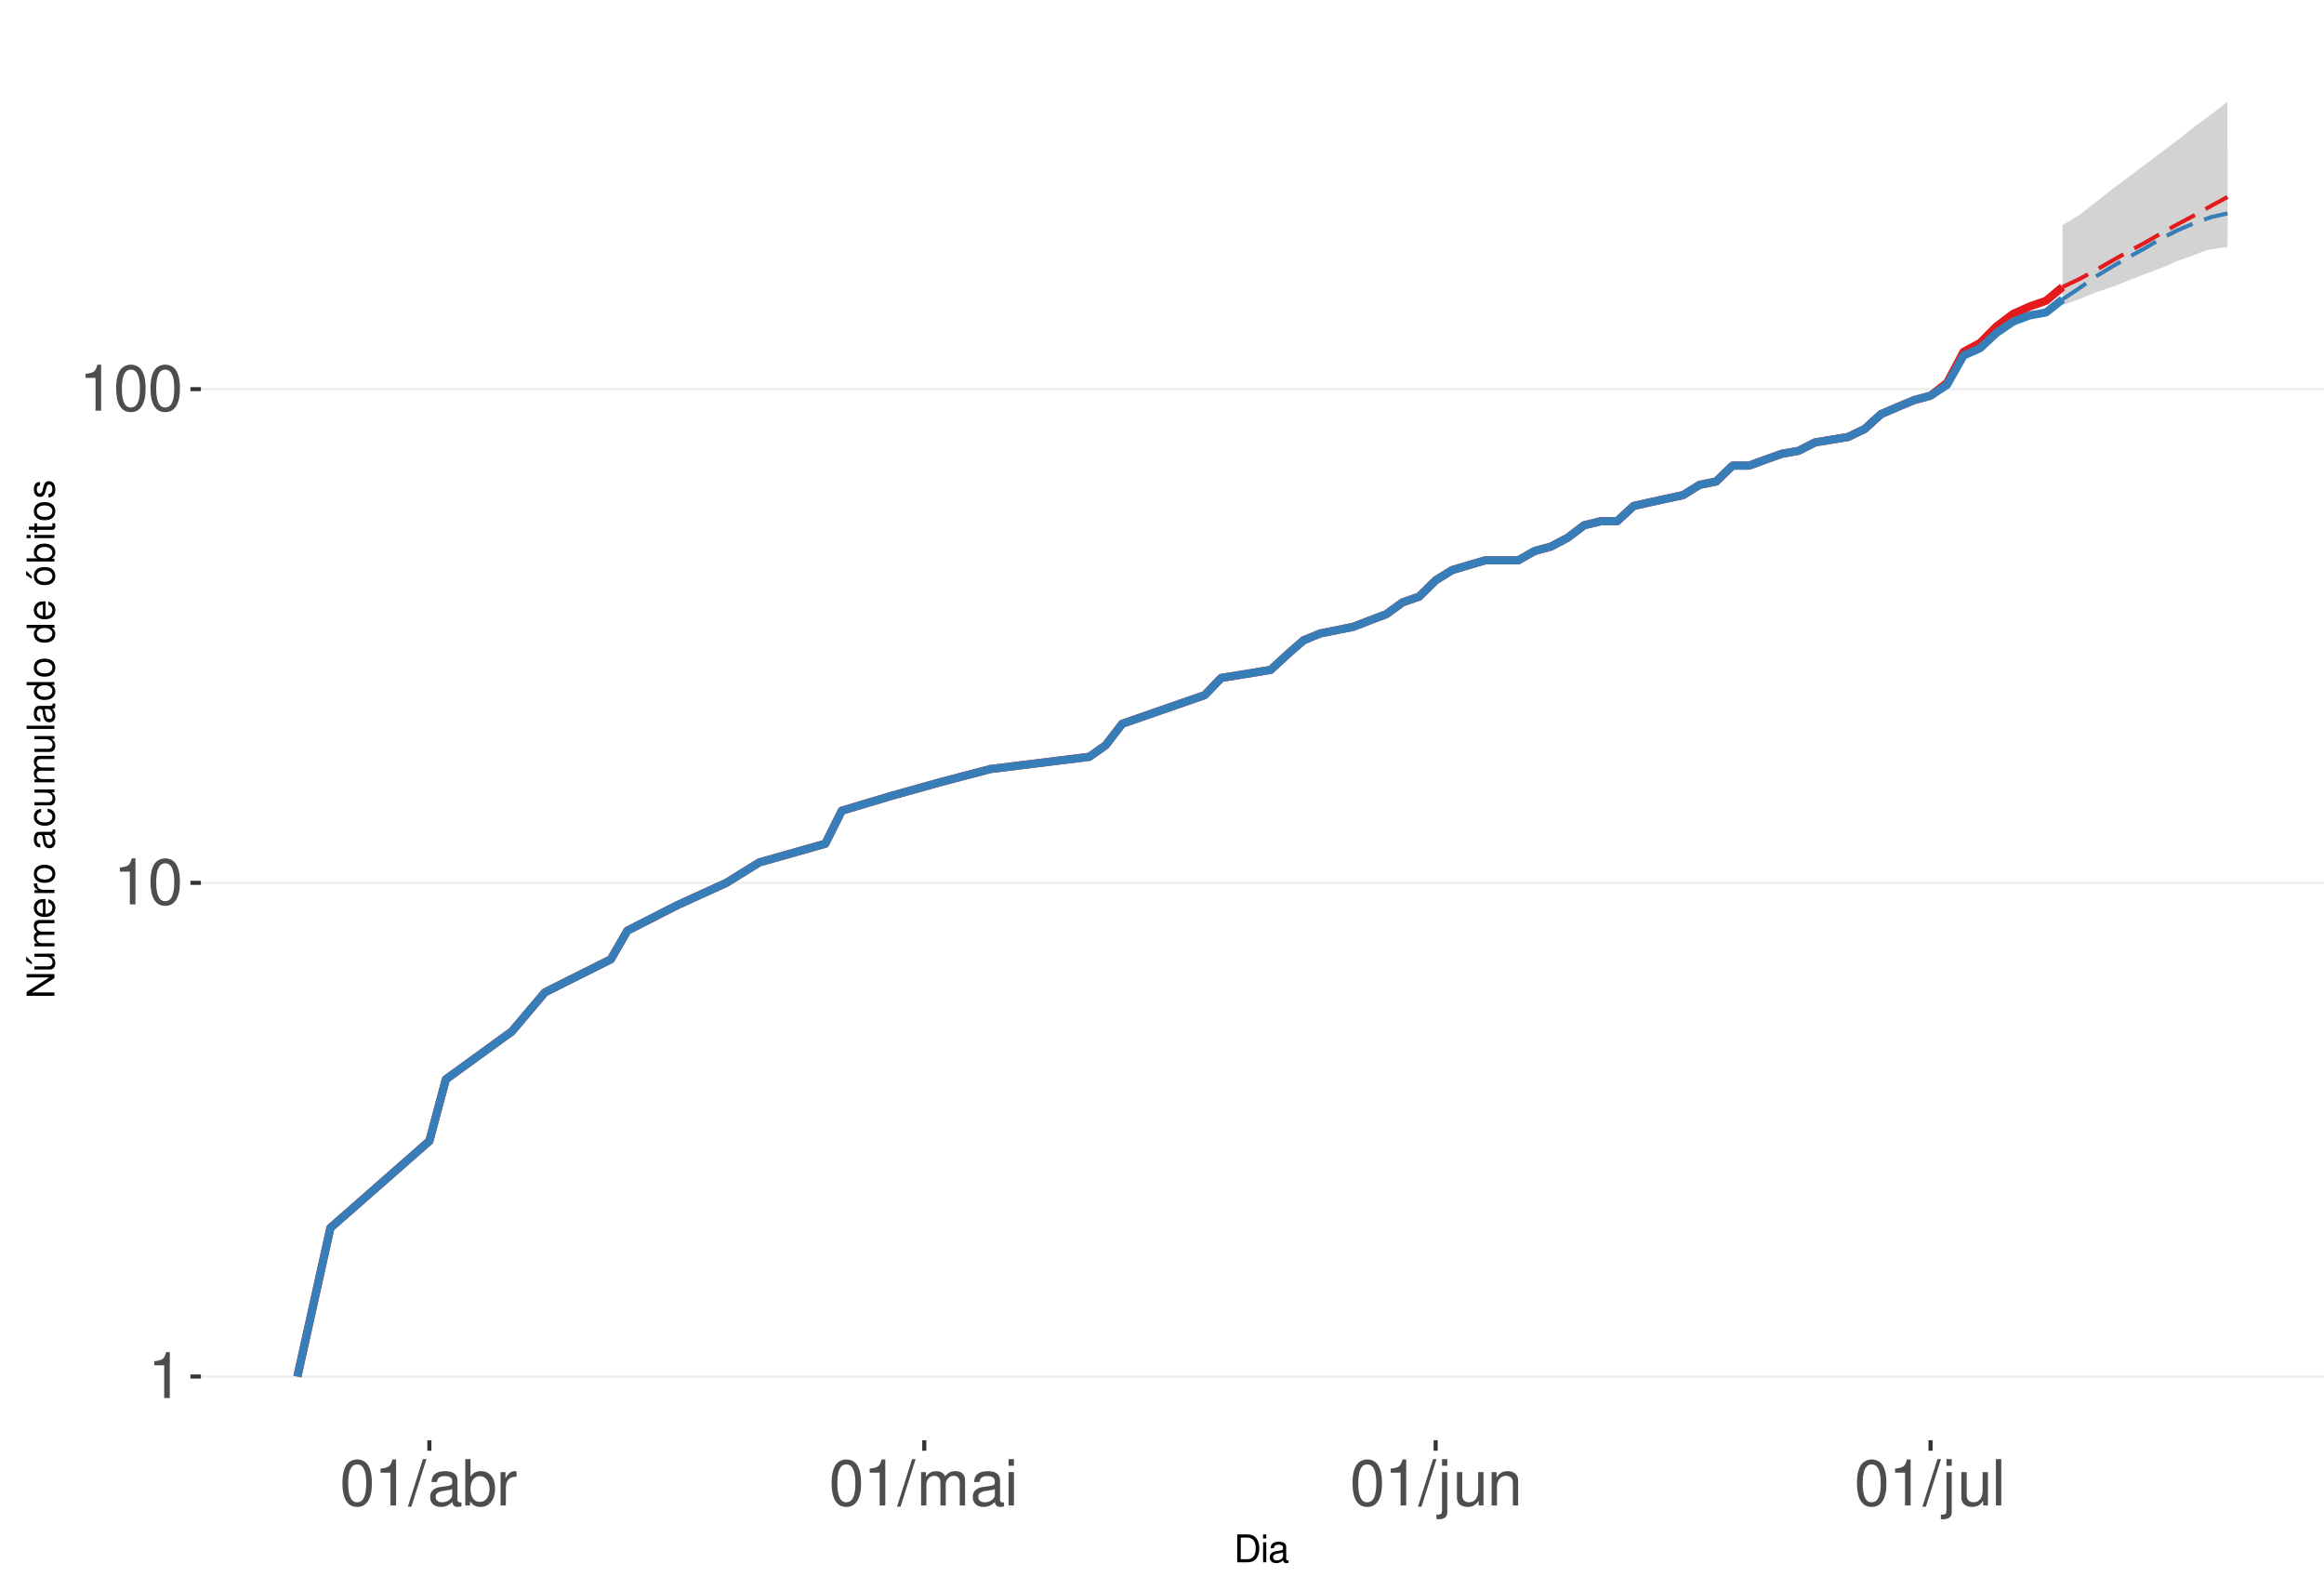
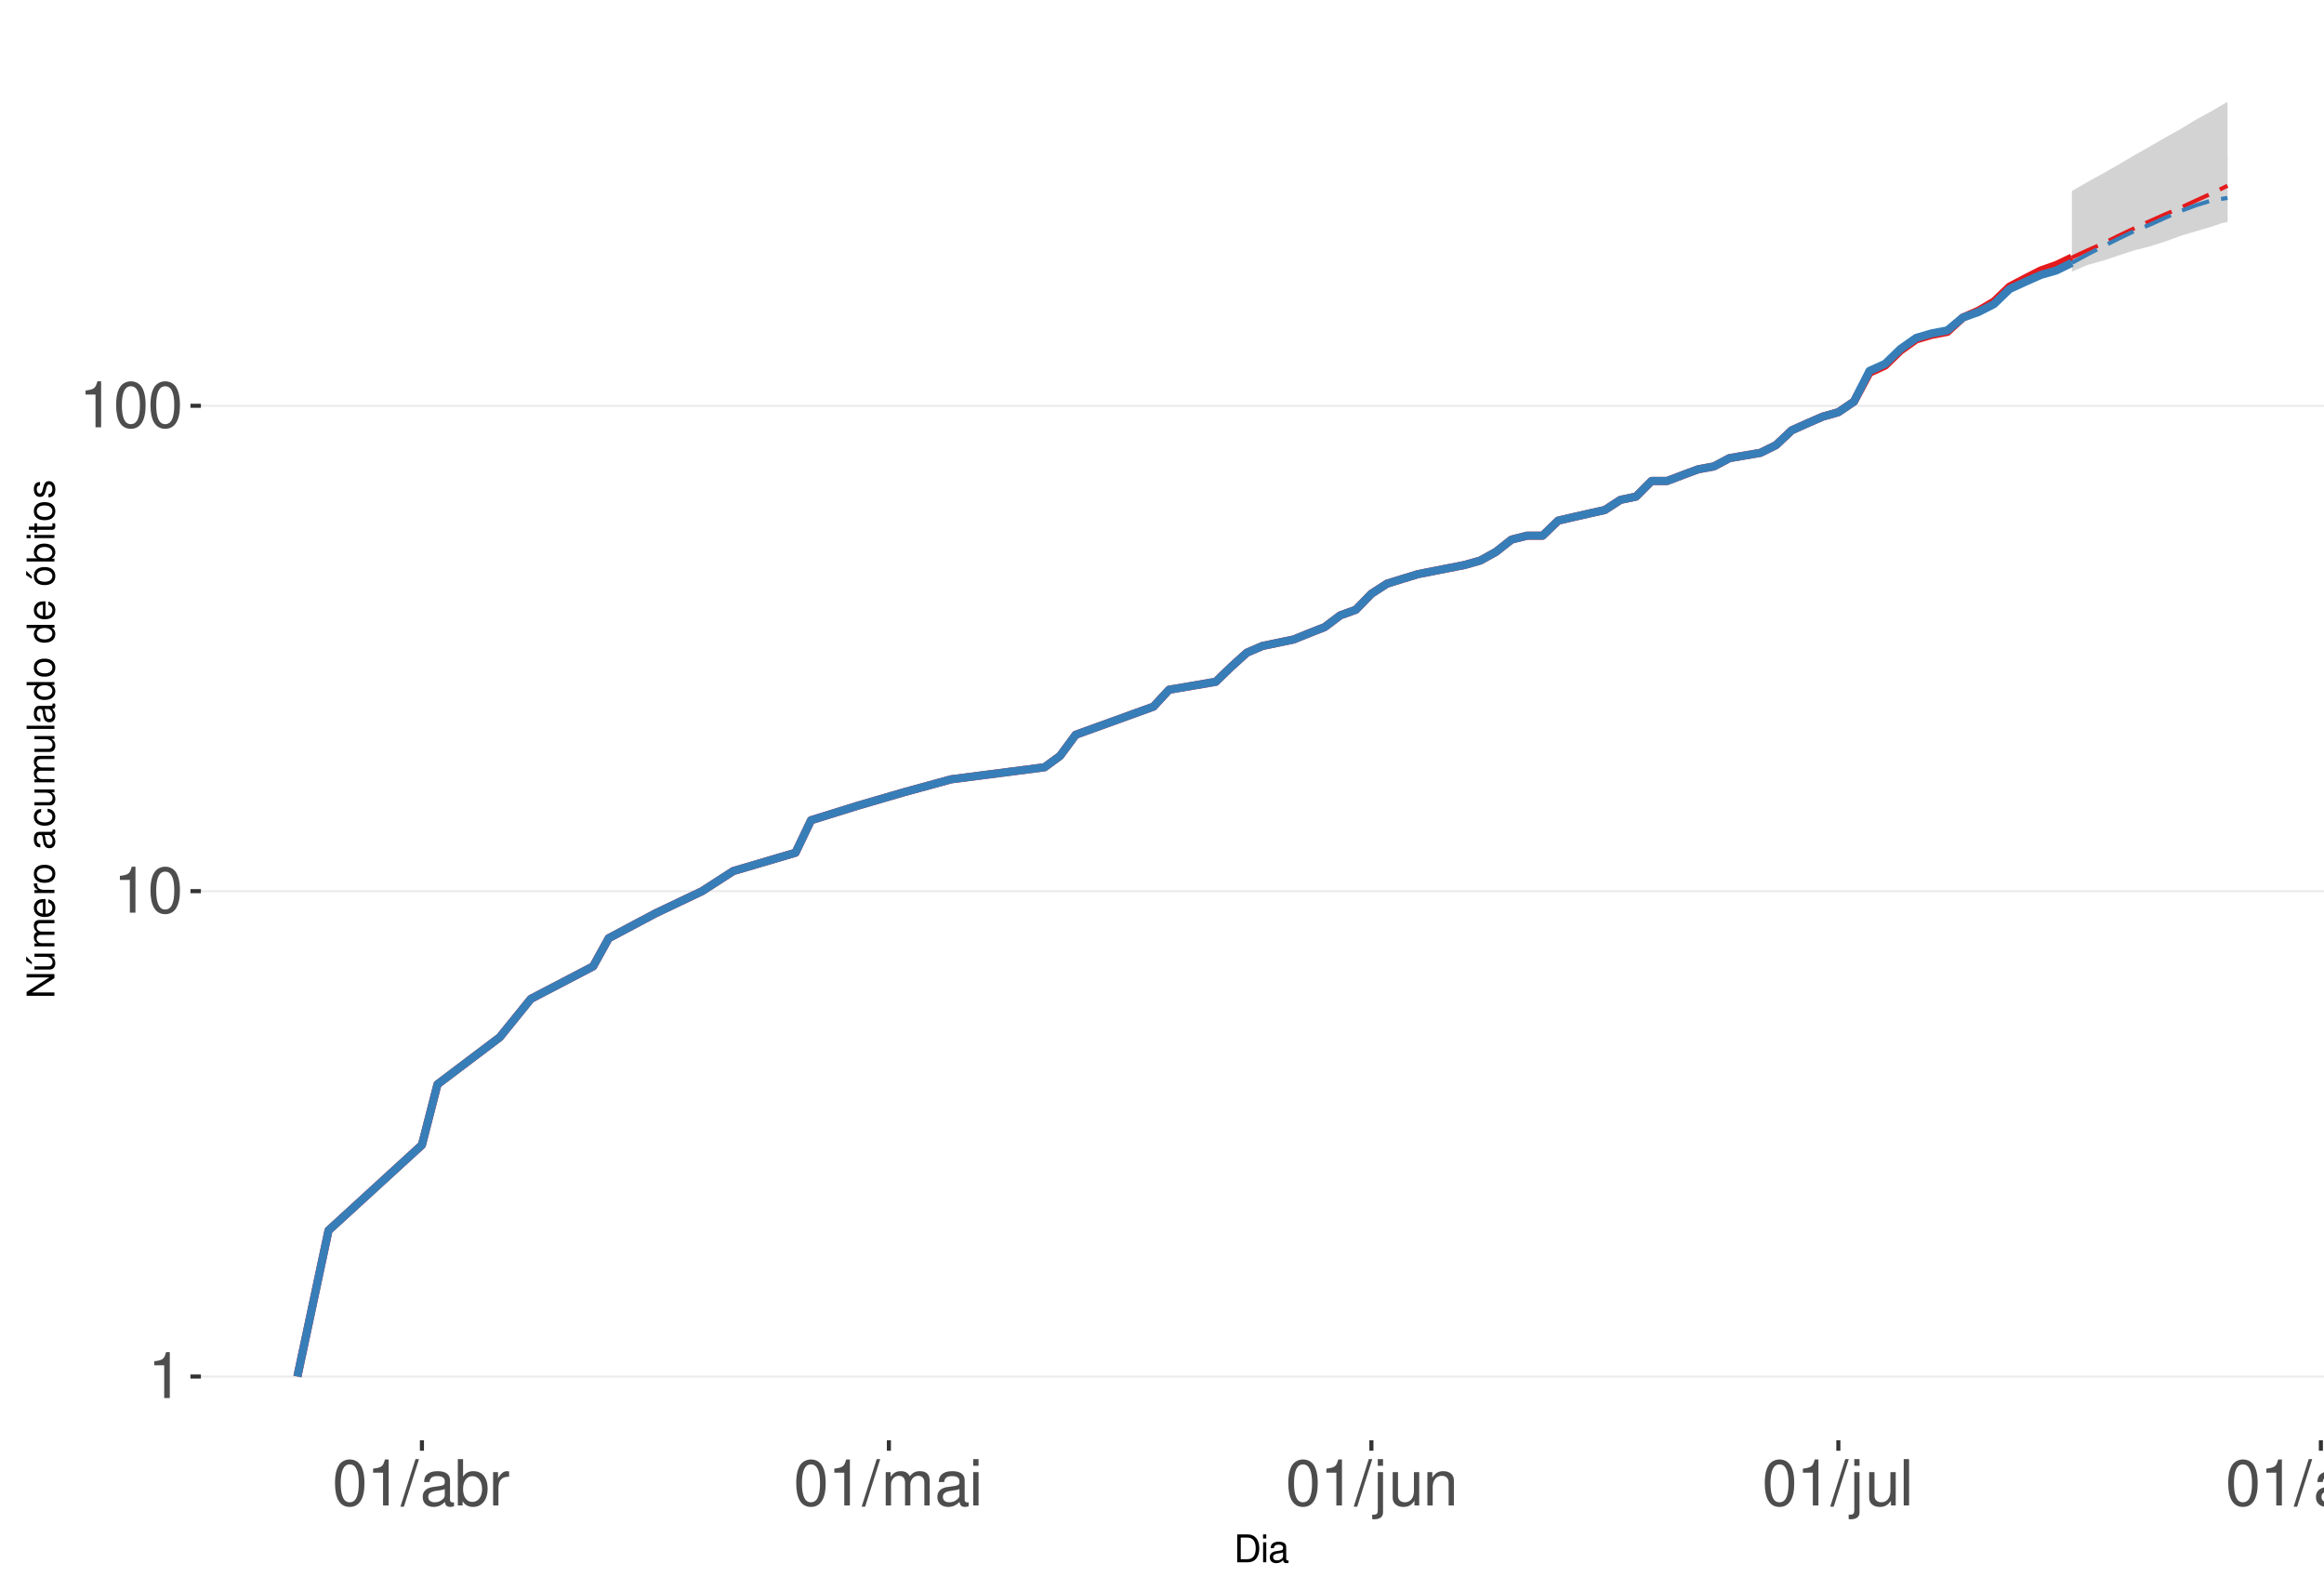
<svg xmlns="http://www.w3.org/2000/svg" xmlns:xlink="http://www.w3.org/1999/xlink" width="609pt" height="413pt" viewBox="0 0 609 413" version="1.1">
  <defs>
    <g>
      <symbol overflow="visible" id="glyph0-0">
        <path style="stroke:none;" d="" />
      </symbol>
      <symbol overflow="visible" id="glyph0-1">
        <path style="stroke:none;" d="M 4.312 -8.578 L 4.312 0 L 5.781 0 L 5.781 -12.047 L 4.812 -12.047 C 4.297 -10.188 3.969 -9.938 1.703 -9.641 L 1.703 -8.578 Z M 4.312 -8.578 " />
      </symbol>
      <symbol overflow="visible" id="glyph0-2">
        <path style="stroke:none;" d="M 4.578 -12.047 C 3.484 -12.047 2.484 -11.547 1.859 -10.734 C 1.094 -9.656 0.719 -8.062 0.719 -5.828 C 0.719 -1.766 2.047 0.391 4.578 0.391 C 7.078 0.391 8.438 -1.766 8.438 -5.734 C 8.438 -8.062 8.078 -9.625 7.297 -10.734 C 6.672 -11.562 5.703 -12.047 4.578 -12.047 Z M 4.578 -10.75 C 6.156 -10.75 6.953 -9.125 6.953 -5.859 C 6.953 -2.438 6.172 -0.828 4.547 -0.828 C 3 -0.828 2.219 -2.5 2.219 -5.812 C 2.219 -9.125 3 -10.75 4.578 -10.75 Z M 4.578 -10.75 " />
      </symbol>
      <symbol overflow="visible" id="glyph0-3">
        <path style="stroke:none;" d="M 3.812 -12.141 L -0.141 0.328 L 0.781 0.328 L 4.734 -12.141 Z M 3.812 -12.141 " />
      </symbol>
      <symbol overflow="visible" id="glyph0-4">
        <path style="stroke:none;" d="M 8.906 -0.812 C 8.766 -0.781 8.688 -0.781 8.609 -0.781 C 8.125 -0.781 7.859 -1.031 7.859 -1.469 L 7.859 -6.594 C 7.859 -8.141 6.734 -8.984 4.578 -8.984 C 3.297 -8.984 2.281 -8.609 1.688 -7.969 C 1.281 -7.516 1.109 -7.016 1.078 -6.141 L 2.484 -6.141 C 2.594 -7.219 3.234 -7.688 4.531 -7.688 C 5.797 -7.688 6.484 -7.234 6.484 -6.391 L 6.484 -6.031 C 6.469 -5.438 6.156 -5.219 5.031 -5.062 C 3.062 -4.812 2.766 -4.75 2.234 -4.531 C 1.219 -4.094 0.703 -3.328 0.703 -2.203 C 0.703 -0.609 1.797 0.391 3.562 0.391 C 4.656 0.391 5.547 0 6.531 -0.906 C 6.625 0 7.062 0.391 7.969 0.391 C 8.266 0.391 8.438 0.344 8.906 0.234 Z M 6.484 -2.75 C 6.484 -2.281 6.344 -2 5.922 -1.609 C 5.359 -1.094 4.688 -0.828 3.859 -0.828 C 2.781 -0.828 2.156 -1.344 2.156 -2.234 C 2.156 -3.141 2.75 -3.609 4.25 -3.828 C 5.734 -4.031 6.016 -4.094 6.484 -4.312 Z M 6.484 -2.75 " />
      </symbol>
      <symbol overflow="visible" id="glyph0-5">
        <path style="stroke:none;" d="M 0.906 -12.141 L 0.906 0 L 2.156 0 L 2.156 -1.109 C 2.812 -0.094 3.703 0.391 4.906 0.391 C 7.219 0.391 8.719 -1.5 8.719 -4.391 C 8.719 -7.234 7.297 -8.984 4.984 -8.984 C 3.781 -8.984 2.938 -8.531 2.281 -7.547 L 2.281 -12.141 Z M 4.719 -7.672 C 6.266 -7.672 7.266 -6.328 7.266 -4.25 C 7.266 -2.266 6.234 -0.922 4.719 -0.922 C 3.234 -0.922 2.281 -2.25 2.281 -4.297 C 2.281 -6.344 3.234 -7.672 4.719 -7.672 Z M 4.719 -7.672 " />
      </symbol>
      <symbol overflow="visible" id="glyph0-6">
        <path style="stroke:none;" d="M 1.156 -8.734 L 1.156 0 L 2.547 0 L 2.547 -4.531 C 2.562 -6.625 3.438 -7.562 5.344 -7.516 L 5.344 -8.922 C 5.109 -8.969 4.984 -8.984 4.812 -8.984 C 3.922 -8.984 3.234 -8.438 2.438 -7.141 L 2.438 -8.734 Z M 1.156 -8.734 " />
      </symbol>
      <symbol overflow="visible" id="glyph0-7">
        <path style="stroke:none;" d="M 1.172 -8.734 L 1.172 0 L 2.562 0 L 2.562 -5.484 C 2.562 -6.75 3.484 -7.766 4.609 -7.766 C 5.641 -7.766 6.234 -7.125 6.234 -6.016 L 6.234 0 L 7.625 0 L 7.625 -5.484 C 7.625 -6.75 8.547 -7.766 9.672 -7.766 C 10.688 -7.766 11.297 -7.109 11.297 -6.016 L 11.297 0 L 12.688 0 L 12.688 -6.547 C 12.688 -8.109 11.797 -8.984 10.156 -8.984 C 9 -8.984 8.297 -8.625 7.484 -7.641 C 6.969 -8.578 6.266 -8.984 5.125 -8.984 C 3.969 -8.984 3.188 -8.547 2.453 -7.5 L 2.453 -8.734 Z M 1.172 -8.734 " />
      </symbol>
      <symbol overflow="visible" id="glyph0-8">
        <path style="stroke:none;" d="M 2.5 -8.734 L 1.109 -8.734 L 1.109 0 L 2.5 0 Z M 2.5 -12.141 L 1.094 -12.141 L 1.094 -10.391 L 2.5 -10.391 Z M 2.5 -12.141 " />
      </symbol>
      <symbol overflow="visible" id="glyph0-9">
        <path style="stroke:none;" d="M 1.172 -8.734 L 1.172 1.266 C 1.172 2.125 0.906 2.422 0.031 2.422 C -0.062 2.422 -0.109 2.422 -0.297 2.406 L -0.297 3.578 C -0.141 3.609 -0.047 3.625 0.172 3.625 C 1.734 3.625 2.547 3.016 2.547 1.812 L 2.547 -8.734 Z M 2.547 -12.141 L 1.172 -12.141 L 1.172 -10.391 L 2.547 -10.391 Z M 2.547 -12.141 " />
      </symbol>
      <symbol overflow="visible" id="glyph0-10">
        <path style="stroke:none;" d="M 8.031 0 L 8.031 -8.734 L 6.641 -8.734 L 6.641 -3.781 C 6.641 -2 5.719 -0.828 4.266 -0.828 C 3.172 -0.828 2.469 -1.5 2.469 -2.547 L 2.469 -8.734 L 1.078 -8.734 L 1.078 -2 C 1.078 -0.547 2.172 0.391 3.859 0.391 C 5.141 0.391 5.969 -0.062 6.781 -1.219 L 6.781 0 Z M 8.031 0 " />
      </symbol>
      <symbol overflow="visible" id="glyph0-11">
        <path style="stroke:none;" d="M 1.172 -8.734 L 1.172 0 L 2.562 0 L 2.562 -4.812 C 2.562 -6.594 3.5 -7.766 4.938 -7.766 C 6.031 -7.766 6.734 -7.094 6.734 -6.047 L 6.734 0 L 8.109 0 L 8.109 -6.594 C 8.109 -8.047 7.031 -8.984 5.344 -8.984 C 4.047 -8.984 3.219 -8.484 2.453 -7.266 L 2.453 -8.734 Z M 1.172 -8.734 " />
      </symbol>
      <symbol overflow="visible" id="glyph0-12">
        <path style="stroke:none;" d="M 2.531 -12.141 L 1.125 -12.141 L 1.125 0 L 2.531 0 Z M 2.531 -12.141 " />
      </symbol>
+       <symbol overflow="visible" id="glyph0-13">
+         <path style="stroke:none;" d="M 6.734 -8.734 L 6.734 -7.469 C 6.031 -8.516 5.266 -8.984 4.156 -8.984 C 2.047 -8.984 0.578 -7.016 0.578 -4.219 C 0.578 -2.75 0.938 -1.688 1.688 -0.797 C 2.328 -0.031 3.172 0.391 4.062 0.391 C 5.109 0.391 5.859 -0.078 6.594 -1.188 L 6.594 -0.734 C 6.594 1.594 5.953 2.469 4.219 2.469 C 3.031 2.469 2.422 2 2.281 1 L 0.859 1 C 1 2.609 2.281 3.625 4.188 3.625 C 5.469 3.625 6.531 3.219 7.094 2.516 C 7.766 1.703 8.016 0.609 8.016 -1.438 L 8.016 -8.734 Z M 4.297 -7.688 C 5.766 -7.688 6.594 -6.469 6.594 -4.25 C 6.594 -2.125 5.75 -0.906 4.297 -0.906 C 2.859 -0.906 2.031 -2.156 2.031 -4.297 C 2.031 -6.422 2.859 -7.688 4.297 -7.688 Z M 4.297 -7.688 " />
+       </symbol>
+       <symbol overflow="visible" id="glyph0-14">
+         <path style="stroke:none;" d="M 4.531 -8.984 C 2.062 -8.984 0.594 -7.234 0.594 -4.297 C 0.594 -1.344 2.062 0.391 4.547 0.391 C 7.016 0.391 8.5 -1.359 8.5 -4.234 C 8.5 -7.266 7.062 -8.984 4.531 -8.984 Z M 4.547 -7.688 C 6.109 -7.688 7.047 -6.406 7.047 -4.25 C 7.047 -2.188 6.078 -0.906 4.547 -0.906 C 3 -0.906 2.047 -2.188 2.047 -4.297 C 2.047 -6.406 3 -7.688 4.547 -7.688 Z M 4.547 -7.688 " />
+       </symbol>
      <symbol overflow="visible" id="glyph1-0">
        <path style="stroke:none;" d="" />
      </symbol>
      <symbol overflow="visible" id="glyph1-1">
        <path style="stroke:none;" d="M 0.891 0 L 3.703 0 C 5.547 0 6.672 -1.375 6.672 -3.656 C 6.672 -5.906 5.547 -7.297 3.703 -7.297 L 0.891 -7.297 Z M 1.812 -0.812 L 1.812 -6.469 L 3.547 -6.469 C 4.984 -6.469 5.734 -5.5 5.734 -3.641 C 5.734 -1.797 4.984 -0.812 3.547 -0.812 Z M 1.812 -0.812 " />
      </symbol>
      <symbol overflow="visible" id="glyph1-2">
        <path style="stroke:none;" d="M 1.5 -5.234 L 0.672 -5.234 L 0.672 0 L 1.5 0 Z M 1.5 -7.297 L 0.656 -7.297 L 0.656 -6.234 L 1.5 -6.234 Z M 1.5 -7.297 " />
      </symbol>
      <symbol overflow="visible" id="glyph1-3">
        <path style="stroke:none;" d="M 5.344 -0.484 C 5.266 -0.469 5.219 -0.469 5.172 -0.469 C 4.875 -0.469 4.719 -0.625 4.719 -0.875 L 4.719 -3.953 C 4.719 -4.891 4.047 -5.391 2.75 -5.391 C 1.984 -5.391 1.375 -5.172 1.016 -4.781 C 0.766 -4.516 0.672 -4.203 0.656 -3.688 L 1.484 -3.688 C 1.562 -4.328 1.938 -4.625 2.719 -4.625 C 3.484 -4.625 3.891 -4.344 3.891 -3.844 L 3.891 -3.625 C 3.875 -3.266 3.703 -3.125 3.016 -3.047 C 1.844 -2.891 1.656 -2.844 1.344 -2.719 C 0.734 -2.453 0.422 -2 0.422 -1.312 C 0.422 -0.375 1.078 0.234 2.141 0.234 C 2.797 0.234 3.328 0 3.922 -0.547 C 3.984 0 4.234 0.234 4.781 0.234 C 4.953 0.234 5.062 0.203 5.344 0.141 Z M 3.891 -1.656 C 3.891 -1.375 3.812 -1.203 3.562 -0.969 C 3.219 -0.656 2.812 -0.5 2.312 -0.5 C 1.672 -0.5 1.297 -0.812 1.297 -1.344 C 1.297 -1.891 1.656 -2.172 2.547 -2.297 C 3.438 -2.422 3.609 -2.453 3.891 -2.594 Z M 3.891 -1.656 " />
      </symbol>
      <symbol overflow="visible" id="glyph2-0">
        <path style="stroke:none;" d="" />
      </symbol>
      <symbol overflow="visible" id="glyph2-1">
        <path style="stroke:none;" d="M -7.297 -6.453 L -7.297 -5.578 L -1.328 -5.578 L -7.297 -1.766 L -7.297 -0.766 L 0 -0.766 L 0 -1.641 L -5.906 -1.641 L 0 -5.406 L 0 -6.453 Z M -7.297 -6.453 " />
      </symbol>
      <symbol overflow="visible" id="glyph2-2">
        <path style="stroke:none;" d="M 0 -4.812 L -5.234 -4.812 L -5.234 -3.984 L -2.266 -3.984 C -1.203 -3.984 -0.5 -3.438 -0.5 -2.562 C -0.5 -1.906 -0.906 -1.484 -1.531 -1.484 L -5.234 -1.484 L -5.234 -0.656 L -1.203 -0.656 C -0.328 -0.656 0.234 -1.297 0.234 -2.312 C 0.234 -3.094 -0.047 -3.578 -0.734 -4.062 L 0 -4.062 Z M -7.406 -2.953 L -5.922 -2 L -5.922 -2.594 L -7.406 -4.094 Z M -7.406 -2.953 " />
      </symbol>
      <symbol overflow="visible" id="glyph2-3">
        <path style="stroke:none;" d="M -5.234 -0.703 L 0 -0.703 L 0 -1.547 L -3.297 -1.547 C -4.047 -1.547 -4.656 -2.094 -4.656 -2.766 C -4.656 -3.391 -4.281 -3.734 -3.609 -3.734 L 0 -3.734 L 0 -4.578 L -3.297 -4.578 C -4.047 -4.578 -4.656 -5.125 -4.656 -5.812 C -4.656 -6.422 -4.266 -6.781 -3.609 -6.781 L 0 -6.781 L 0 -7.625 L -3.938 -7.625 C -4.875 -7.625 -5.391 -7.078 -5.391 -6.094 C -5.391 -5.406 -5.188 -4.984 -4.594 -4.484 C -5.156 -4.188 -5.391 -3.766 -5.391 -3.078 C -5.391 -2.375 -5.125 -1.906 -4.5 -1.469 L -5.234 -1.469 Z M -5.234 -0.703 " />
      </symbol>
      <symbol overflow="visible" id="glyph2-4">
        <path style="stroke:none;" d="M -2.344 -5.125 C -3.141 -5.125 -3.625 -5.062 -4.016 -4.922 C -4.875 -4.578 -5.391 -3.781 -5.391 -2.797 C -5.391 -1.344 -4.281 -0.406 -2.547 -0.406 C -0.812 -0.406 0.234 -1.297 0.234 -2.781 C 0.234 -3.984 -0.453 -4.812 -1.594 -5.016 L -1.594 -4.188 C -0.906 -3.953 -0.547 -3.484 -0.547 -2.812 C -0.547 -2.281 -0.781 -1.828 -1.219 -1.547 C -1.516 -1.344 -1.812 -1.281 -2.344 -1.266 Z M -3.016 -1.297 C -3.984 -1.359 -4.625 -1.953 -4.625 -2.797 C -4.625 -3.641 -3.953 -4.234 -3.016 -4.234 Z M -3.016 -1.297 " />
      </symbol>
      <symbol overflow="visible" id="glyph2-5">
        <path style="stroke:none;" d="M -5.234 -0.688 L 0 -0.688 L 0 -1.531 L -2.719 -1.531 C -3.984 -1.547 -4.547 -2.062 -4.516 -3.203 L -5.359 -3.203 C -5.375 -3.062 -5.391 -2.984 -5.391 -2.891 C -5.391 -2.344 -5.062 -1.938 -4.297 -1.453 L -5.234 -1.453 Z M -5.234 -0.688 " />
      </symbol>
      <symbol overflow="visible" id="glyph2-6">
        <path style="stroke:none;" d="M -5.391 -2.719 C -5.391 -1.234 -4.344 -0.359 -2.578 -0.359 C -0.812 -0.359 0.234 -1.234 0.234 -2.734 C 0.234 -4.203 -0.812 -5.094 -2.547 -5.094 C -4.359 -5.094 -5.391 -4.234 -5.391 -2.719 Z M -4.625 -2.734 C -4.625 -3.672 -3.844 -4.234 -2.547 -4.234 C -1.312 -4.234 -0.547 -3.656 -0.547 -2.734 C -0.547 -1.797 -1.312 -1.234 -2.578 -1.234 C -3.844 -1.234 -4.625 -1.797 -4.625 -2.734 Z M -4.625 -2.734 " />
      </symbol>
      <symbol overflow="visible" id="glyph2-7">
        <path style="stroke:none;" d="" />
      </symbol>
      <symbol overflow="visible" id="glyph2-8">
        <path style="stroke:none;" d="M -0.484 -5.344 C -0.469 -5.266 -0.469 -5.219 -0.469 -5.172 C -0.469 -4.875 -0.625 -4.719 -0.875 -4.719 L -3.953 -4.719 C -4.891 -4.719 -5.391 -4.047 -5.391 -2.75 C -5.391 -1.984 -5.172 -1.375 -4.781 -1.016 C -4.516 -0.766 -4.203 -0.672 -3.688 -0.656 L -3.688 -1.484 C -4.328 -1.562 -4.625 -1.938 -4.625 -2.719 C -4.625 -3.484 -4.344 -3.891 -3.844 -3.891 L -3.625 -3.891 C -3.266 -3.875 -3.125 -3.703 -3.047 -3.016 C -2.891 -1.844 -2.844 -1.656 -2.719 -1.344 C -2.453 -0.734 -2 -0.422 -1.312 -0.422 C -0.375 -0.422 0.234 -1.078 0.234 -2.141 C 0.234 -2.797 0 -3.328 -0.547 -3.922 C 0 -3.984 0.234 -4.234 0.234 -4.781 C 0.234 -4.953 0.203 -5.062 0.141 -5.344 Z M -1.656 -3.891 C -1.375 -3.891 -1.203 -3.812 -0.969 -3.562 C -0.656 -3.219 -0.5 -2.812 -0.5 -2.312 C -0.5 -1.672 -0.812 -1.297 -1.344 -1.297 C -1.891 -1.297 -2.172 -1.656 -2.297 -2.547 C -2.422 -3.438 -2.453 -3.609 -2.594 -3.891 Z M -1.656 -3.891 " />
      </symbol>
      <symbol overflow="visible" id="glyph2-9">
        <path style="stroke:none;" d="M -3.484 -4.703 C -3.984 -4.672 -4.312 -4.562 -4.609 -4.359 C -5.094 -4 -5.391 -3.375 -5.391 -2.641 C -5.391 -1.219 -4.266 -0.312 -2.531 -0.312 C -0.844 -0.312 0.234 -1.203 0.234 -2.625 C 0.234 -3.875 -0.516 -4.672 -1.797 -4.766 L -1.797 -3.938 C -0.953 -3.797 -0.547 -3.359 -0.547 -2.656 C -0.547 -1.734 -1.297 -1.188 -2.531 -1.188 C -3.844 -1.188 -4.625 -1.719 -4.625 -2.625 C -4.625 -3.328 -4.203 -3.766 -3.484 -3.875 Z M -3.484 -4.703 " />
      </symbol>
      <symbol overflow="visible" id="glyph2-10">
        <path style="stroke:none;" d="M 0 -4.812 L -5.234 -4.812 L -5.234 -3.984 L -2.266 -3.984 C -1.203 -3.984 -0.5 -3.438 -0.5 -2.562 C -0.5 -1.906 -0.906 -1.484 -1.531 -1.484 L -5.234 -1.484 L -5.234 -0.656 L -1.203 -0.656 C -0.328 -0.656 0.234 -1.297 0.234 -2.312 C 0.234 -3.094 -0.047 -3.578 -0.734 -4.062 L 0 -4.062 Z M 0 -4.812 " />
      </symbol>
      <symbol overflow="visible" id="glyph2-11">
        <path style="stroke:none;" d="M -7.297 -1.516 L -7.297 -0.688 L 0 -0.688 L 0 -1.516 Z M -7.297 -1.516 " />
      </symbol>
      <symbol overflow="visible" id="glyph2-12">
        <path style="stroke:none;" d="M -7.297 -4.953 L -7.297 -4.125 L -4.578 -4.125 C -5.109 -3.766 -5.391 -3.203 -5.391 -2.516 C -5.391 -1.156 -4.297 -0.266 -2.625 -0.266 C -0.859 -0.266 0.234 -1.125 0.234 -2.547 C 0.234 -3.266 -0.047 -3.766 -0.688 -4.203 L 0 -4.203 L 0 -4.953 Z M -4.609 -2.656 C -4.609 -3.547 -3.812 -4.125 -2.562 -4.125 C -1.344 -4.125 -0.547 -3.547 -0.547 -2.656 C -0.547 -1.734 -1.359 -1.125 -2.578 -1.125 C -3.797 -1.125 -4.609 -1.734 -4.609 -2.656 Z M -4.609 -2.656 " />
      </symbol>
      <symbol overflow="visible" id="glyph2-13">
        <path style="stroke:none;" d="M -5.391 -2.719 C -5.391 -1.234 -4.344 -0.359 -2.578 -0.359 C -0.812 -0.359 0.234 -1.234 0.234 -2.734 C 0.234 -4.203 -0.812 -5.094 -2.547 -5.094 C -4.359 -5.094 -5.391 -4.234 -5.391 -2.719 Z M -4.625 -2.734 C -4.625 -3.672 -3.844 -4.234 -2.547 -4.234 C -1.312 -4.234 -0.547 -3.656 -0.547 -2.734 C -0.547 -1.797 -1.312 -1.234 -2.578 -1.234 C -3.844 -1.234 -4.625 -1.797 -4.625 -2.734 Z M -7.406 -2.984 L -5.922 -2.016 L -5.922 -2.625 L -7.406 -4.109 Z M -7.406 -2.984 " />
      </symbol>
      <symbol overflow="visible" id="glyph2-14">
        <path style="stroke:none;" d="M -7.297 -0.547 L 0 -0.547 L 0 -1.297 L -0.672 -1.297 C -0.062 -1.688 0.234 -2.219 0.234 -2.953 C 0.234 -4.328 -0.906 -5.234 -2.641 -5.234 C -4.344 -5.234 -5.391 -4.375 -5.391 -2.984 C -5.391 -2.266 -5.125 -1.766 -4.531 -1.375 L -7.297 -1.375 Z M -4.609 -2.828 C -4.609 -3.766 -3.797 -4.359 -2.547 -4.359 C -1.359 -4.359 -0.547 -3.734 -0.547 -2.828 C -0.547 -1.938 -1.344 -1.375 -2.578 -1.375 C -3.812 -1.375 -4.609 -1.938 -4.609 -2.828 Z M -4.609 -2.828 " />
      </symbol>
      <symbol overflow="visible" id="glyph2-15">
        <path style="stroke:none;" d="M -5.234 -1.5 L -5.234 -0.672 L 0 -0.672 L 0 -1.5 Z M -7.297 -1.5 L -7.297 -0.656 L -6.234 -0.656 L -6.234 -1.5 Z M -7.297 -1.5 " />
      </symbol>
      <symbol overflow="visible" id="glyph2-16">
        <path style="stroke:none;" d="M -5.234 -2.547 L -5.234 -1.688 L -6.688 -1.688 L -6.688 -0.844 L -5.234 -0.844 L -5.234 -0.141 L -4.562 -0.141 L -4.562 -0.844 L -0.594 -0.844 C -0.062 -0.844 0.234 -1.203 0.234 -1.859 C 0.234 -2.078 0.203 -2.266 0.156 -2.547 L -0.547 -2.547 C -0.516 -2.422 -0.5 -2.312 -0.5 -2.141 C -0.5 -1.781 -0.594 -1.688 -0.969 -1.688 L -4.562 -1.688 L -4.562 -2.547 Z M -5.234 -2.547 " />
      </symbol>
      <symbol overflow="visible" id="glyph2-17">
        <path style="stroke:none;" d="M -3.781 -4.375 C -4.812 -4.375 -5.391 -3.688 -5.391 -2.484 C -5.391 -1.266 -4.766 -0.469 -3.797 -0.469 C -2.969 -0.469 -2.578 -0.891 -2.281 -2.125 L -2.094 -2.906 C -1.953 -3.484 -1.734 -3.719 -1.375 -3.719 C -0.875 -3.719 -0.547 -3.234 -0.547 -2.5 C -0.547 -2.047 -0.672 -1.672 -0.891 -1.453 C -1.047 -1.328 -1.188 -1.266 -1.562 -1.219 L -1.562 -0.344 C -0.344 -0.375 0.234 -1.062 0.234 -2.438 C 0.234 -3.75 -0.422 -4.594 -1.438 -4.594 C -2.203 -4.594 -2.641 -4.156 -2.891 -3.109 L -3.078 -2.312 C -3.234 -1.625 -3.453 -1.344 -3.828 -1.344 C -4.312 -1.344 -4.625 -1.766 -4.625 -2.453 C -4.625 -3.125 -4.328 -3.484 -3.781 -3.5 Z M -3.781 -4.375 " />
      </symbol>
    </g>
    <clipPath id="clip1">
      <path d="M 52.645 9.961 L 609 9.961 L 609 377.328 L 52.645 377.328 Z M 52.645 9.961 " />
    </clipPath>
    <clipPath id="clip2">
      <path d="M 52.645 360 L 609 360 L 609 361 L 52.645 361 Z M 52.645 360 " />
    </clipPath>
    <clipPath id="clip3">
-       <path d="M 52.645 231 L 609 231 L 609 232 L 52.645 232 Z M 52.645 231 " />
+       <path d="M 52.645 233 L 609 233 L 609 234 L 52.645 234 Z M 52.645 233 " />
    </clipPath>
    <clipPath id="clip4">
-       <path d="M 52.645 101 L 609 101 L 609 103 L 52.645 103 Z M 52.645 101 " />
+       <path d="M 52.645 106 L 609 106 L 609 107 L 52.645 107 Z M 52.645 106 " />
    </clipPath>
  </defs>
  <g id="surface250">
    <rect x="0" y="0" width="609" height="413" style="fill:rgb(100%,100%,100%);fill-opacity:1;stroke:none;" />
    <rect x="0" y="0" width="609" height="413" style="fill:rgb(100%,100%,100%);fill-opacity:1;stroke:none;" />
    <path style="fill:none;stroke-width:1.067;stroke-linecap:round;stroke-linejoin:round;stroke:rgb(100%,100%,100%);stroke-opacity:1;stroke-miterlimit:10;" d="M 0 413 L 609 413 L 609 0 L 0 0 Z M 0 413 " />
    <g clip-path="url(#clip1)" clip-rule="nonzero">
      <path style=" stroke:none;fill-rule:nonzero;fill:rgb(100%,100%,100%);fill-opacity:1;" d="M 52.645 377.328 L 609 377.328 L 609 9.961 L 52.645 9.961 Z M 52.645 377.328 " />
    </g>
    <g clip-path="url(#clip2)" clip-rule="nonzero">
      <path style="fill:none;stroke-width:0.533;stroke-linecap:butt;stroke-linejoin:round;stroke:rgb(92.157%,92.157%,92.157%);stroke-opacity:1;stroke-miterlimit:10;" d="M 52.645 360.629 L 609 360.629 " />
    </g>
    <g clip-path="url(#clip3)" clip-rule="nonzero">
-       <path style="fill:none;stroke-width:0.533;stroke-linecap:butt;stroke-linejoin:round;stroke:rgb(92.157%,92.157%,92.157%);stroke-opacity:1;stroke-miterlimit:10;" d="M 52.645 231.289 L 609 231.289 " />
+       <path style="fill:none;stroke-width:0.533;stroke-linecap:butt;stroke-linejoin:round;stroke:rgb(92.157%,92.157%,92.157%);stroke-opacity:1;stroke-miterlimit:10;" d="M 52.645 233.469 L 609 233.469 " />
    </g>
    <g clip-path="url(#clip4)" clip-rule="nonzero">
-       <path style="fill:none;stroke-width:0.533;stroke-linecap:butt;stroke-linejoin:round;stroke:rgb(92.157%,92.157%,92.157%);stroke-opacity:1;stroke-miterlimit:10;" d="M 52.645 101.945 L 609 101.945 " />
-     </g>
-     <path style=" stroke:none;fill-rule:nonzero;fill:rgb(82.745%,82.745%,82.745%);fill-opacity:1;" d="M 540.48 58.949 L 544.805 56.395 L 549.129 53.004 L 553.449 49.586 L 557.773 46.359 L 562.098 43.117 L 566.418 39.859 L 570.742 36.609 L 575.066 33.203 L 579.387 29.992 L 583.711 26.66 L 583.711 63.574 L 579.387 65.012 L 575.066 66.785 L 570.742 68.309 L 566.418 70.191 L 562.098 71.809 L 557.773 73.477 L 553.449 75.195 L 549.129 76.609 L 544.805 78.426 L 540.48 79.926 Z M 540.48 58.949 " />
-     <path style=" stroke:none;fill-rule:nonzero;fill:rgb(82.745%,82.745%,82.745%);fill-opacity:1;" d="M 540.48 78.426 L 544.805 72.473 L 549.129 66.785 L 553.449 61.898 L 557.773 57.402 L 562.098 53.238 L 566.418 49.363 L 570.742 45.738 L 575.066 42.918 L 579.387 40.234 L 583.711 38.758 L 583.711 64.723 L 579.387 65.305 L 575.066 66.188 L 570.742 67.391 L 566.418 68.93 L 562.098 70.512 L 557.773 71.809 L 553.449 73.477 L 549.129 75.195 L 544.805 76.609 Z M 540.48 78.426 " />
-     <path style="fill:none;stroke-width:2.134;stroke-linecap:butt;stroke-linejoin:round;stroke:rgb(89.412%,10.196%,10.98%);stroke-opacity:1;stroke-miterlimit:10;" d="M 77.934 360.629 L 86.578 321.695 L 112.516 298.918 L 116.84 282.758 L 134.133 270.223 L 142.777 259.984 L 160.07 251.324 L 164.391 243.824 L 177.359 237.207 L 190.328 231.289 L 198.977 225.934 L 216.266 221.047 L 220.59 212.387 L 233.559 208.512 L 246.527 204.887 L 259.496 201.48 L 285.434 198.27 L 289.754 195.234 L 294.078 189.613 L 315.691 182.109 L 320.016 177.613 L 332.984 175.496 L 337.309 171.48 L 341.629 167.734 L 345.953 165.953 L 354.598 164.223 L 358.922 162.547 L 363.246 160.918 L 367.566 157.797 L 371.891 156.297 L 376.211 152.031 L 380.535 149.355 L 384.859 148.062 L 389.18 146.801 L 397.828 146.801 L 402.148 144.359 L 406.473 143.176 L 410.797 140.883 L 415.117 137.609 L 419.441 136.559 L 423.766 136.559 L 428.086 132.547 L 432.41 131.586 L 436.734 130.641 L 441.055 129.711 L 445.379 127.016 L 449.703 126.145 L 454.023 121.98 L 458.348 121.98 L 462.672 120.398 L 466.992 118.859 L 471.316 118.105 L 475.641 115.902 L 479.961 115.188 L 484.285 114.48 L 488.609 112.414 L 492.93 108.492 L 497.254 106.629 L 501.578 104.828 L 505.898 103.656 L 510.223 100.285 L 514.547 92.176 L 518.867 89.863 L 523.191 85.508 L 527.516 82.25 L 531.836 80.305 L 536.16 78.797 L 540.48 75.195 " />
-     <path style="fill:none;stroke-width:1.067;stroke-linecap:butt;stroke-linejoin:round;stroke:rgb(89.412%,10.196%,10.98%);stroke-opacity:1;stroke-dasharray:7.469,3.201;stroke-miterlimit:10;" d="M 540.48 75.195 L 544.805 73.141 L 549.129 70.832 L 553.449 68.309 L 557.773 65.891 L 562.098 63.574 L 566.418 61.078 L 570.742 58.688 L 575.066 56.395 L 579.387 53.953 L 583.711 51.609 " />
-     <path style="fill:none;stroke-width:2.134;stroke-linecap:butt;stroke-linejoin:round;stroke:rgb(21.569%,49.412%,72.157%);stroke-opacity:1;stroke-miterlimit:10;" d="M 77.934 360.629 L 86.578 321.695 L 112.516 298.918 L 116.84 282.758 L 134.133 270.223 L 142.777 259.984 L 160.07 251.324 L 164.391 243.824 L 177.359 237.207 L 190.328 231.289 L 198.977 225.934 L 216.266 221.047 L 220.59 212.387 L 233.559 208.512 L 246.527 204.887 L 259.496 201.48 L 285.434 198.27 L 289.754 195.234 L 294.078 189.613 L 315.691 182.109 L 320.016 177.613 L 332.984 175.496 L 337.309 171.48 L 341.629 167.734 L 345.953 165.953 L 354.598 164.223 L 358.922 162.547 L 363.246 160.918 L 367.566 157.797 L 371.891 156.297 L 376.211 152.031 L 380.535 149.355 L 384.859 148.062 L 389.18 146.801 L 397.828 146.801 L 402.148 144.359 L 406.473 143.176 L 410.797 140.883 L 415.117 137.609 L 419.441 136.559 L 423.766 136.559 L 428.086 132.547 L 432.41 131.586 L 436.734 130.641 L 441.055 129.711 L 445.379 127.016 L 449.703 126.145 L 454.023 121.98 L 458.348 121.98 L 462.672 120.398 L 466.992 118.859 L 471.316 118.105 L 475.641 115.902 L 479.961 115.188 L 484.285 114.48 L 488.609 112.414 L 492.93 108.492 L 497.254 106.629 L 501.578 104.828 L 505.898 103.656 L 510.223 100.832 L 514.547 93.129 L 518.867 91.238 L 523.191 87.207 L 527.516 84.262 L 531.836 82.645 L 536.16 81.855 L 540.48 78.426 " />
-     <path style="fill:none;stroke-width:1.067;stroke-linecap:butt;stroke-linejoin:round;stroke:rgb(21.569%,49.412%,72.157%);stroke-opacity:1;stroke-dasharray:7.469,3.201;stroke-miterlimit:10;" d="M 540.48 78.426 L 544.805 75.547 L 549.129 72.473 L 553.449 69.871 L 557.773 67.391 L 562.098 65.012 L 566.418 62.453 L 570.742 60.27 L 575.066 58.43 L 579.387 56.895 L 583.711 55.898 " />
+       <path style="fill:none;stroke-width:0.533;stroke-linecap:butt;stroke-linejoin:round;stroke:rgb(92.157%,92.157%,92.157%);stroke-opacity:1;stroke-miterlimit:10;" d="M 52.645 106.309 L 609 106.309 " />
+     </g>
+     <path style=" stroke:none;fill-rule:nonzero;fill:rgb(82.745%,82.745%,82.745%);fill-opacity:1;" d="M 542.922 50.043 L 547 47.699 L 551.082 45.453 L 555.16 43.117 L 559.238 40.707 L 563.316 38.398 L 567.395 36.031 L 571.473 33.758 L 575.555 31.289 L 579.633 29.062 L 583.711 26.66 L 583.711 57.961 L 579.633 59.355 L 575.555 60.551 L 571.473 61.77 L 567.395 63.27 L 563.316 64.551 L 559.238 65.598 L 555.16 66.934 L 551.082 68.305 L 547 69.426 L 542.922 71.152 Z M 542.922 50.043 " />
+     <path style=" stroke:none;fill-rule:nonzero;fill:rgb(82.745%,82.745%,82.745%);fill-opacity:1;" d="M 542.922 68.863 L 547 64.809 L 551.082 61.277 L 555.16 57.73 L 559.238 54.609 L 563.316 51.453 L 567.395 48.664 L 571.473 46.004 L 575.555 43.648 L 579.633 41.555 L 583.711 40.539 L 583.711 58.191 L 579.633 58.652 L 575.555 59.594 L 571.473 60.551 L 567.395 61.523 L 563.316 62.766 L 559.238 63.777 L 555.16 65.07 L 551.082 66.395 L 547 67.48 Z M 542.922 68.863 " />
+     <path style="fill:none;stroke-width:2.134;stroke-linecap:butt;stroke-linejoin:round;stroke:rgb(89.412%,10.196%,10.98%);stroke-opacity:1;stroke-miterlimit:10;" d="M 77.934 360.629 L 86.09 322.352 L 110.566 299.957 L 114.645 284.07 L 130.957 271.75 L 139.117 261.68 L 155.434 253.168 L 159.512 245.793 L 171.746 239.289 L 183.984 233.469 L 192.141 228.207 L 208.457 223.398 L 212.535 214.887 L 224.773 211.078 L 237.008 207.512 L 249.246 204.164 L 273.719 201.008 L 277.797 198.023 L 281.875 192.496 L 302.27 185.121 L 306.348 180.699 L 318.586 178.617 L 322.664 174.668 L 326.742 170.988 L 330.824 169.234 L 338.98 167.535 L 343.059 165.887 L 347.137 164.285 L 351.215 161.215 L 355.297 159.742 L 359.375 155.547 L 363.453 152.918 L 367.531 151.648 L 371.609 150.406 L 383.848 148.004 L 387.926 146.84 L 392.004 144.586 L 396.086 141.367 L 400.164 140.336 L 404.242 140.336 L 408.32 136.391 L 412.398 135.445 L 416.477 134.52 L 420.559 133.605 L 424.637 130.953 L 428.715 130.098 L 432.793 126.004 L 436.871 126.004 L 440.953 124.449 L 445.031 122.938 L 449.109 122.195 L 453.188 120.027 L 457.266 119.324 L 461.344 118.629 L 465.426 116.598 L 469.504 112.742 L 473.582 110.914 L 477.66 109.141 L 481.738 107.988 L 485.82 105.215 L 489.898 97.637 L 493.977 95.781 L 498.055 91.816 L 502.133 88.922 L 506.215 87.727 L 510.293 86.941 L 514.371 83.184 L 518.449 81.398 L 522.527 78.988 L 526.605 75.086 L 530.688 72.934 L 534.766 70.859 L 538.844 69.426 L 542.922 67.48 " />
+     <path style="fill:none;stroke-width:1.067;stroke-linecap:butt;stroke-linejoin:round;stroke:rgb(89.412%,10.196%,10.98%);stroke-opacity:1;stroke-dasharray:7.469,3.201;stroke-miterlimit:10;" d="M 542.922 67.48 L 547 65.598 L 551.082 63.777 L 555.16 61.77 L 559.238 59.832 L 563.316 57.961 L 567.395 56.148 L 571.473 54.395 L 575.555 52.488 L 579.633 50.641 L 583.711 48.664 " />
+     <path style="fill:none;stroke-width:2.134;stroke-linecap:butt;stroke-linejoin:round;stroke:rgb(21.569%,49.412%,72.157%);stroke-opacity:1;stroke-miterlimit:10;" d="M 77.934 360.629 L 86.09 322.352 L 110.566 299.957 L 114.645 284.07 L 130.957 271.75 L 139.117 261.68 L 155.434 253.168 L 159.512 245.793 L 171.746 239.289 L 183.984 233.469 L 192.141 228.207 L 208.457 223.398 L 212.535 214.887 L 224.773 211.078 L 237.008 207.512 L 249.246 204.164 L 273.719 201.008 L 277.797 198.023 L 281.875 192.496 L 302.27 185.121 L 306.348 180.699 L 318.586 178.617 L 322.664 174.668 L 326.742 170.988 L 330.824 169.234 L 338.98 167.535 L 343.059 165.887 L 347.137 164.285 L 351.215 161.215 L 355.297 159.742 L 359.375 155.547 L 363.453 152.918 L 367.531 151.648 L 371.609 150.406 L 383.848 148.004 L 387.926 146.84 L 392.004 144.586 L 396.086 141.367 L 400.164 140.336 L 404.242 140.336 L 408.32 136.391 L 412.398 135.445 L 416.477 134.52 L 420.559 133.605 L 424.637 130.953 L 428.715 130.098 L 432.793 126.004 L 436.871 126.004 L 440.953 124.449 L 445.031 122.938 L 449.109 122.195 L 453.188 120.027 L 457.266 119.324 L 461.344 118.629 L 465.426 116.598 L 469.504 112.742 L 473.582 110.914 L 477.66 109.141 L 481.738 107.988 L 485.82 105.215 L 489.898 97.168 L 493.977 95.324 L 498.055 91.395 L 502.133 88.52 L 506.215 87.332 L 510.293 86.555 L 514.371 83.184 L 518.449 81.75 L 522.527 79.664 L 526.605 75.719 L 530.688 73.848 L 534.766 72.035 L 538.844 70.859 L 542.922 68.863 " />
+     <path style="fill:none;stroke-width:1.067;stroke-linecap:butt;stroke-linejoin:round;stroke:rgb(21.569%,49.412%,72.157%);stroke-opacity:1;stroke-dasharray:7.469,3.201;stroke-miterlimit:10;" d="M 542.922 68.863 L 547 66.664 L 551.082 64.551 L 555.16 62.516 L 559.238 60.551 L 563.316 58.887 L 567.395 57.047 L 571.473 55.266 L 575.555 53.75 L 579.633 52.488 L 583.711 51.863 " />
    <g style="fill:rgb(30.196%,30.196%,30.196%);fill-opacity:1;">
      <use xlink:href="#glyph0-1" x="38.715" y="366.267" />
    </g>
    <g style="fill:rgb(30.196%,30.196%,30.196%);fill-opacity:1;">
-       <use xlink:href="#glyph0-1" x="29.715" y="236.927" />
-       <use xlink:href="#glyph0-2" x="38.715" y="236.927" />
-     </g>
-     <g style="fill:rgb(30.196%,30.196%,30.196%);fill-opacity:1;">
-       <use xlink:href="#glyph0-1" x="20.715" y="107.583" />
-       <use xlink:href="#glyph0-2" x="29.715" y="107.583" />
-       <use xlink:href="#glyph0-2" x="38.715" y="107.583" />
+       <use xlink:href="#glyph0-1" x="29.715" y="239.106" />
+       <use xlink:href="#glyph0-2" x="38.715" y="239.106" />
+     </g>
+     <g style="fill:rgb(30.196%,30.196%,30.196%);fill-opacity:1;">
+       <use xlink:href="#glyph0-1" x="20.715" y="111.946" />
+       <use xlink:href="#glyph0-2" x="29.715" y="111.946" />
+       <use xlink:href="#glyph0-2" x="38.715" y="111.946" />
    </g>
    <path style="fill:none;stroke-width:1.067;stroke-linecap:butt;stroke-linejoin:round;stroke:rgb(20%,20%,20%);stroke-opacity:1;stroke-miterlimit:10;" d="M 49.906 360.629 L 52.645 360.629 " />
-     <path style="fill:none;stroke-width:1.067;stroke-linecap:butt;stroke-linejoin:round;stroke:rgb(20%,20%,20%);stroke-opacity:1;stroke-miterlimit:10;" d="M 49.906 231.289 L 52.645 231.289 " />
-     <path style="fill:none;stroke-width:1.067;stroke-linecap:butt;stroke-linejoin:round;stroke:rgb(20%,20%,20%);stroke-opacity:1;stroke-miterlimit:10;" d="M 49.906 101.945 L 52.645 101.945 " />
-     <path style="fill:none;stroke-width:1.067;stroke-linecap:butt;stroke-linejoin:round;stroke:rgb(20%,20%,20%);stroke-opacity:1;stroke-miterlimit:10;" d="M 112.516 380.07 L 112.516 377.328 " />
-     <path style="fill:none;stroke-width:1.067;stroke-linecap:butt;stroke-linejoin:round;stroke:rgb(20%,20%,20%);stroke-opacity:1;stroke-miterlimit:10;" d="M 242.203 380.07 L 242.203 377.328 " />
-     <path style="fill:none;stroke-width:1.067;stroke-linecap:butt;stroke-linejoin:round;stroke:rgb(20%,20%,20%);stroke-opacity:1;stroke-miterlimit:10;" d="M 376.211 380.07 L 376.211 377.328 " />
-     <path style="fill:none;stroke-width:1.067;stroke-linecap:butt;stroke-linejoin:round;stroke:rgb(20%,20%,20%);stroke-opacity:1;stroke-miterlimit:10;" d="M 505.898 380.07 L 505.898 377.328 " />
-     <g style="fill:rgb(30.196%,30.196%,30.196%);fill-opacity:1;">
-       <use xlink:href="#glyph0-2" x="89.016" y="394.399" />
-       <use xlink:href="#glyph0-1" x="98.016" y="394.399" />
-       <use xlink:href="#glyph0-3" x="107.016" y="394.399" />
-       <use xlink:href="#glyph0-4" x="112.016" y="394.399" />
-       <use xlink:href="#glyph0-5" x="121.016" y="394.399" />
-       <use xlink:href="#glyph0-6" x="130.016" y="394.399" />
-     </g>
-     <g style="fill:rgb(30.196%,30.196%,30.196%);fill-opacity:1;">
-       <use xlink:href="#glyph0-2" x="217.203" y="394.399" />
-       <use xlink:href="#glyph0-1" x="226.203" y="394.399" />
-       <use xlink:href="#glyph0-3" x="235.203" y="394.399" />
-       <use xlink:href="#glyph0-7" x="240.203" y="394.399" />
-       <use xlink:href="#glyph0-4" x="254.203" y="394.399" />
-       <use xlink:href="#glyph0-8" x="263.203" y="394.399" />
-     </g>
-     <g style="fill:rgb(30.196%,30.196%,30.196%);fill-opacity:1;">
-       <use xlink:href="#glyph0-2" x="353.711" y="394.399" />
-       <use xlink:href="#glyph0-1" x="362.711" y="394.399" />
-       <use xlink:href="#glyph0-3" x="371.711" y="394.399" />
-       <use xlink:href="#glyph0-9" x="376.711" y="394.399" />
-       <use xlink:href="#glyph0-10" x="380.711" y="394.399" />
-       <use xlink:href="#glyph0-11" x="389.711" y="394.399" />
-     </g>
-     <g style="fill:rgb(30.196%,30.196%,30.196%);fill-opacity:1;">
-       <use xlink:href="#glyph0-2" x="485.898" y="394.399" />
-       <use xlink:href="#glyph0-1" x="494.898" y="394.399" />
-       <use xlink:href="#glyph0-3" x="503.898" y="394.399" />
-       <use xlink:href="#glyph0-9" x="508.898" y="394.399" />
-       <use xlink:href="#glyph0-10" x="512.898" y="394.399" />
-       <use xlink:href="#glyph0-12" x="521.898" y="394.399" />
+     <path style="fill:none;stroke-width:1.067;stroke-linecap:butt;stroke-linejoin:round;stroke:rgb(20%,20%,20%);stroke-opacity:1;stroke-miterlimit:10;" d="M 49.906 233.469 L 52.645 233.469 " />
+     <path style="fill:none;stroke-width:1.067;stroke-linecap:butt;stroke-linejoin:round;stroke:rgb(20%,20%,20%);stroke-opacity:1;stroke-miterlimit:10;" d="M 49.906 106.309 L 52.645 106.309 " />
+     <path style="fill:none;stroke-width:1.067;stroke-linecap:butt;stroke-linejoin:round;stroke:rgb(20%,20%,20%);stroke-opacity:1;stroke-miterlimit:10;" d="M 110.566 380.07 L 110.566 377.328 " />
+     <path style="fill:none;stroke-width:1.067;stroke-linecap:butt;stroke-linejoin:round;stroke:rgb(20%,20%,20%);stroke-opacity:1;stroke-miterlimit:10;" d="M 232.93 380.07 L 232.93 377.328 " />
+     <path style="fill:none;stroke-width:1.067;stroke-linecap:butt;stroke-linejoin:round;stroke:rgb(20%,20%,20%);stroke-opacity:1;stroke-miterlimit:10;" d="M 359.375 380.07 L 359.375 377.328 " />
+     <path style="fill:none;stroke-width:1.067;stroke-linecap:butt;stroke-linejoin:round;stroke:rgb(20%,20%,20%);stroke-opacity:1;stroke-miterlimit:10;" d="M 481.738 380.07 L 481.738 377.328 " />
+     <path style="fill:none;stroke-width:1.067;stroke-linecap:butt;stroke-linejoin:round;stroke:rgb(20%,20%,20%);stroke-opacity:1;stroke-miterlimit:10;" d="M 608.184 380.07 L 608.184 377.328 " />
+     <g style="fill:rgb(30.196%,30.196%,30.196%);fill-opacity:1;">
+       <use xlink:href="#glyph0-2" x="87.066" y="394.399" />
+       <use xlink:href="#glyph0-1" x="96.066" y="394.399" />
+       <use xlink:href="#glyph0-3" x="105.066" y="394.399" />
+       <use xlink:href="#glyph0-4" x="110.066" y="394.399" />
+       <use xlink:href="#glyph0-5" x="119.066" y="394.399" />
+       <use xlink:href="#glyph0-6" x="128.066" y="394.399" />
+     </g>
+     <g style="fill:rgb(30.196%,30.196%,30.196%);fill-opacity:1;">
+       <use xlink:href="#glyph0-2" x="207.93" y="394.399" />
+       <use xlink:href="#glyph0-1" x="216.93" y="394.399" />
+       <use xlink:href="#glyph0-3" x="225.93" y="394.399" />
+       <use xlink:href="#glyph0-7" x="230.93" y="394.399" />
+       <use xlink:href="#glyph0-4" x="244.93" y="394.399" />
+       <use xlink:href="#glyph0-8" x="253.93" y="394.399" />
+     </g>
+     <g style="fill:rgb(30.196%,30.196%,30.196%);fill-opacity:1;">
+       <use xlink:href="#glyph0-2" x="336.875" y="394.399" />
+       <use xlink:href="#glyph0-1" x="345.875" y="394.399" />
+       <use xlink:href="#glyph0-3" x="354.875" y="394.399" />
+       <use xlink:href="#glyph0-9" x="359.875" y="394.399" />
+       <use xlink:href="#glyph0-10" x="363.875" y="394.399" />
+       <use xlink:href="#glyph0-11" x="372.875" y="394.399" />
+     </g>
+     <g style="fill:rgb(30.196%,30.196%,30.196%);fill-opacity:1;">
+       <use xlink:href="#glyph0-2" x="461.738" y="394.399" />
+       <use xlink:href="#glyph0-1" x="470.738" y="394.399" />
+       <use xlink:href="#glyph0-3" x="479.738" y="394.399" />
+       <use xlink:href="#glyph0-9" x="484.738" y="394.399" />
+       <use xlink:href="#glyph0-10" x="488.738" y="394.399" />
+       <use xlink:href="#glyph0-12" x="497.738" y="394.399" />
+     </g>
+     <g style="fill:rgb(30.196%,30.196%,30.196%);fill-opacity:1;">
+       <use xlink:href="#glyph0-2" x="583.184" y="394.399" />
+       <use xlink:href="#glyph0-1" x="592.184" y="394.399" />
+       <use xlink:href="#glyph0-3" x="601.184" y="394.399" />
+       <use xlink:href="#glyph0-4" x="606.184" y="394.399" />
+       <use xlink:href="#glyph0-13" x="615.184" y="394.399" />
+       <use xlink:href="#glyph0-14" x="624.184" y="394.399" />
    </g>
    <g style="fill:rgb(0%,0%,0%);fill-opacity:1;">
      <use xlink:href="#glyph1-1" x="323.324" y="409.29" />
      <use xlink:href="#glyph1-2" x="330.324" y="409.29" />
      <use xlink:href="#glyph1-3" x="332.324" y="409.29" />
    </g>
    <g style="fill:rgb(0%,0%,0%);fill-opacity:1;">
      <use xlink:href="#glyph2-1" x="14.263" y="261.645" />
      <use xlink:href="#glyph2-2" x="14.263" y="254.645" />
      <use xlink:href="#glyph2-3" x="14.263" y="248.645" />
      <use xlink:href="#glyph2-4" x="14.263" y="240.645" />
      <use xlink:href="#glyph2-5" x="14.263" y="234.645" />
      <use xlink:href="#glyph2-6" x="14.263" y="231.645" />
      <use xlink:href="#glyph2-7" x="14.263" y="225.645" />
      <use xlink:href="#glyph2-8" x="14.263" y="222.645" />
      <use xlink:href="#glyph2-9" x="14.263" y="216.645" />
      <use xlink:href="#glyph2-10" x="14.263" y="211.645" />
      <use xlink:href="#glyph2-3" x="14.263" y="205.645" />
      <use xlink:href="#glyph2-10" x="14.263" y="197.645" />
      <use xlink:href="#glyph2-11" x="14.263" y="191.645" />
      <use xlink:href="#glyph2-8" x="14.263" y="189.645" />
      <use xlink:href="#glyph2-12" x="14.263" y="183.645" />
      <use xlink:href="#glyph2-6" x="14.263" y="177.645" />
      <use xlink:href="#glyph2-7" x="14.263" y="171.645" />
      <use xlink:href="#glyph2-12" x="14.263" y="168.645" />
      <use xlink:href="#glyph2-4" x="14.263" y="162.645" />
      <use xlink:href="#glyph2-7" x="14.263" y="156.645" />
      <use xlink:href="#glyph2-13" x="14.263" y="153.645" />
      <use xlink:href="#glyph2-14" x="14.263" y="147.645" />
      <use xlink:href="#glyph2-15" x="14.263" y="141.645" />
      <use xlink:href="#glyph2-16" x="14.263" y="139.645" />
      <use xlink:href="#glyph2-6" x="14.263" y="136.645" />
      <use xlink:href="#glyph2-17" x="14.263" y="130.645" />
    </g>
  </g>
</svg>
